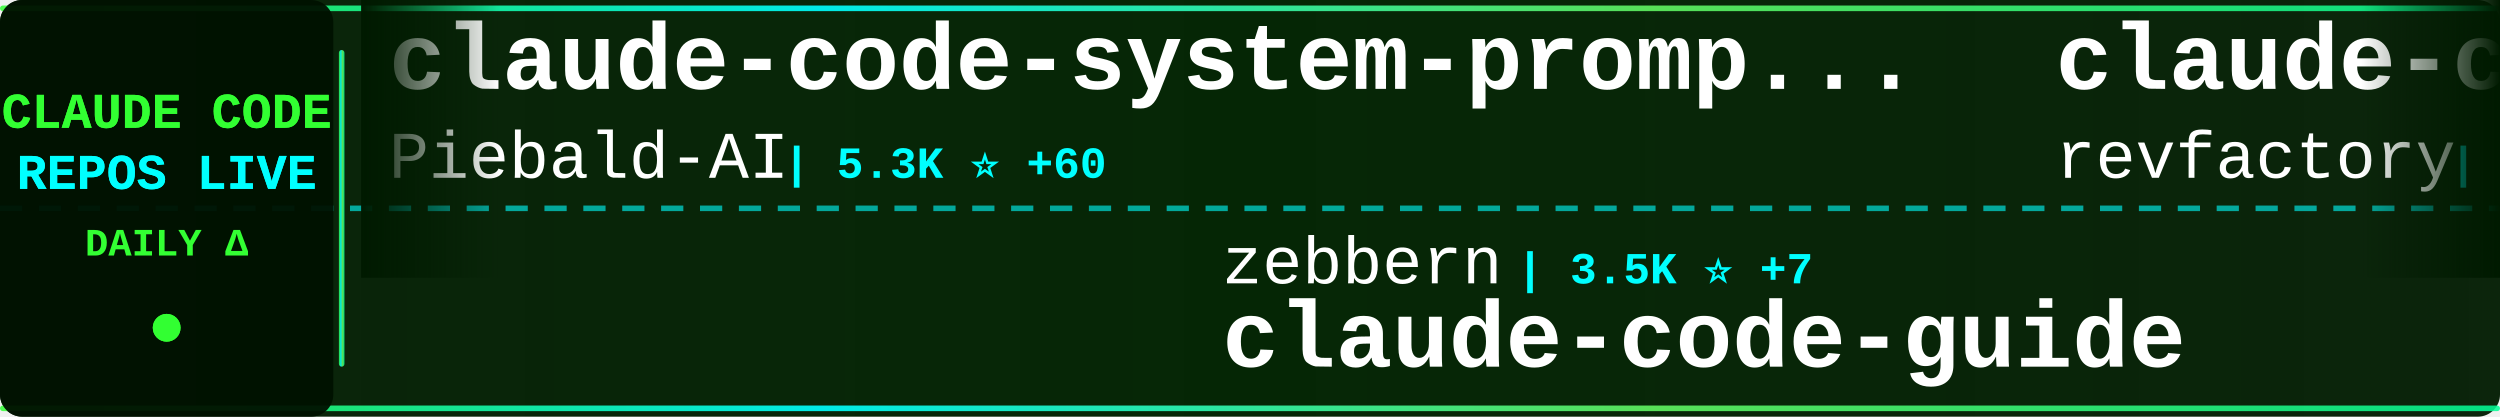
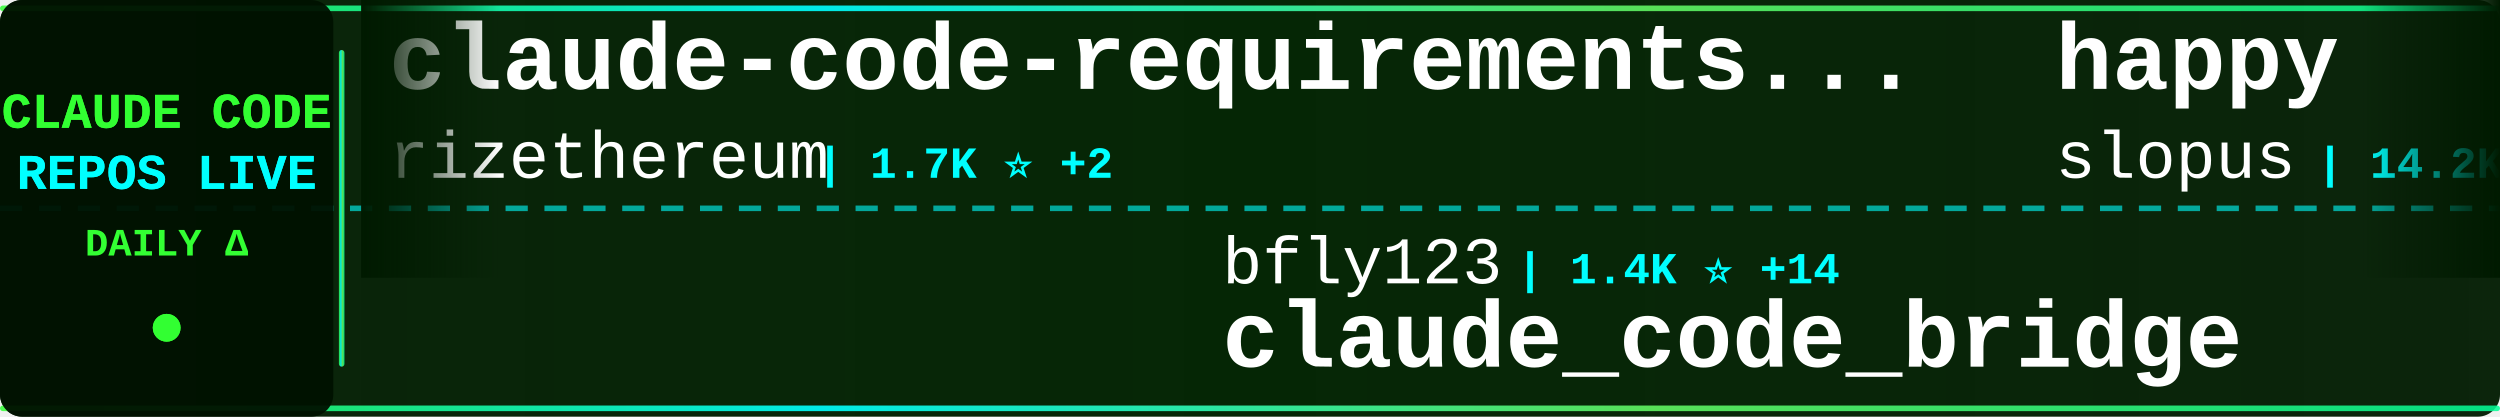
<svg xmlns="http://www.w3.org/2000/svg" width="900" height="150">
  <defs>
    <linearGradient id="tickerBg" x1="0%" y1="0%" x2="100%" y2="0%">
      <stop offset="0%" style="stop-color:#001a00;stop-opacity:0.95" />
      <stop offset="50%" style="stop-color:#002200;stop-opacity:0.98" />
      <stop offset="100%" style="stop-color:#001a00;stop-opacity:0.95" />
    </linearGradient>
    <linearGradient id="borderGrad" x1="0%" y1="0%" x2="100%" y2="0%">
      <stop offset="0%" style="stop-color:#33ff33;stop-opacity:0.85">
        <animate attributeName="stop-opacity" values="0.85;1;0.85" dur="2s" repeatCount="indefinite" />
      </stop>
      <stop offset="33%" style="stop-color:#00ffff;stop-opacity:0.9">
        <animate attributeName="stop-opacity" values="0.9;1;0.9" dur="2.2s" repeatCount="indefinite" />
      </stop>
      <stop offset="66%" style="stop-color:#66ff66;stop-opacity:0.85">
        <animate attributeName="stop-opacity" values="0.85;1;0.85" dur="1.8s" repeatCount="indefinite" />
      </stop>
      <stop offset="100%" style="stop-color:#00ff99;stop-opacity:0.85">
        <animate attributeName="stop-opacity" values="0.85;1;0.85" dur="2s" repeatCount="indefinite" />
      </stop>
    </linearGradient>
    <filter id="textGlow">
      <feGaussianBlur stdDeviation="0.1" result="coloredBlur" />
      <feMerge>
        <feMergeNode in="coloredBlur" />
        <feMergeNode in="SourceGraphic" />
      </feMerge>
    </filter>
    <filter id="metricGlow">
      <feGaussianBlur stdDeviation="0.2" result="coloredBlur" />
      <feMerge>
        <feMergeNode in="coloredBlur" />
        <feMergeNode in="SourceGraphic" />
      </feMerge>
    </filter>
    <linearGradient id="leftFade" x1="0%" y1="0%" x2="100%" y2="0%">
      <stop offset="0%" style="stop-color:#001a00;stop-opacity:1" />
      <stop offset="100%" style="stop-color:#001a00;stop-opacity:0" />
    </linearGradient>
    <linearGradient id="rightFade" x1="0%" y1="0%" x2="100%" y2="0%">
      <stop offset="0%" style="stop-color:#001a00;stop-opacity:0" />
      <stop offset="100%" style="stop-color:#001a00;stop-opacity:1" />
    </linearGradient>
  </defs>
  <rect width="900" height="150" fill="url(#tickerBg)" rx="8" />
  <rect x="0" y="2" width="900" height="2" fill="url(#borderGrad)" rx="1" />
  <rect x="0" y="146" width="900" height="2" fill="url(#borderGrad)" rx="1" />
  <line x1="0" y1="75" x2="900" y2="75" stroke="#00ffff" stroke-width="2" stroke-dasharray="8 6" opacity="0.6" />
  <rect x="0" y="0" width="120" height="150" fill="#001100" opacity="0.95" rx="8" />
  <text x="60" y="46" font-family="'Courier New', monospace" font-size="18" font-weight="bold" fill="#33ff33" text-anchor="middle" filter="url(#textGlow)">
    CLAUDE CODE
  </text>
  <text x="60" y="68" font-family="'Courier New', monospace" font-size="18" font-weight="bold" fill="#00ffff" text-anchor="middle" filter="url(#textGlow)">
    REPOS LIVE
  </text>
  <text x="60" y="92" font-family="'Courier New', monospace" font-size="14" font-weight="bold" fill="#33ff33" text-anchor="middle">
    DAILY Δ
  </text>
  <circle cx="60" cy="118" r="5" fill="#33ff33" filter="url(#metricGlow)">
    <animate attributeName="r" values="4;6;4" dur="1.5s" repeatCount="indefinite" />
    <animate attributeName="opacity" values="0.6;1;0.6" dur="1.5s" repeatCount="indefinite" />
  </circle>
  <rect x="122" y="18" width="2" height="114" fill="url(#borderGrad)" rx="1" />
  <clipPath id="tickerClip">
    <rect x="130" y="0" width="770" height="150" />
  </clipPath>
  <g clip-path="url(#tickerClip)">
    <g id="tickerItems">
      <animateTransform attributeName="transform" attributeType="XML" type="translate" from="0 0" to="-3000 0" dur="54s" repeatCount="indefinite" />
      <g transform="translate(0, 0)">
-         <text x="140" y="32" font-family="'Courier New', monospace" font-size="34" font-weight="bold" fill="#ffffff">claude-code-system-promp...</text>
-         <text x="140" y="64" font-family="'Courier New', monospace" font-size="24" font-weight="normal" fill="#ffffff" opacity="1.0">Piebald-AI</text>
-         <text x="282" y="64" font-family="'Courier New', monospace" font-size="16" font-weight="bold" fill="#00ffff"> | 5.3K ⭐ +60</text>
+         <text x="140" y="32" font-family="'Courier New', monospace" font-size="34" font-weight="bold" fill="#ffffff">claude-code-requirements...</text>
+         <text x="140" y="64" font-family="'Courier New', monospace" font-size="24" font-weight="normal" fill="#ffffff" opacity="1.0">rizethereum</text>
+         <text x="294" y="64" font-family="'Courier New', monospace" font-size="16" font-weight="bold" fill="#00ffff"> | 1.7K ⭐ +2</text>
      </g>
      <g transform="translate(300, 0)">
-         <text x="140" y="102" font-family="'Courier New', monospace" font-size="24" font-weight="normal" fill="#ffffff" opacity="1.0">zebbern</text>
-         <text x="246" y="102" font-family="'Courier New', monospace" font-size="16" font-weight="bold" fill="#00ffff"> | 3.5K ⭐ +7</text>
-         <text x="140" y="132" font-family="'Courier New', monospace" font-size="34" font-weight="bold" fill="#ffffff">claude-code-guide</text>
+         <text x="140" y="102" font-family="'Courier New', monospace" font-size="24" font-weight="normal" fill="#ffffff" opacity="1.0">bfly123</text>
+         <text x="246" y="102" font-family="'Courier New', monospace" font-size="16" font-weight="bold" fill="#00ffff"> | 1.4K ⭐ +14</text>
+         <text x="140" y="132" font-family="'Courier New', monospace" font-size="34" font-weight="bold" fill="#ffffff">claude_code_bridge</text>
      </g>
      <g transform="translate(600, 0)">
-         <text x="140" y="32" font-family="'Courier New', monospace" font-size="34" font-weight="bold" fill="#ffffff">claude-code-mastering</text>
-         <text x="140" y="64" font-family="'Courier New', monospace" font-size="24" font-weight="normal" fill="#ffffff" opacity="1.0">revfactory</text>
-         <text x="282" y="64" font-family="'Courier New', monospace" font-size="16" font-weight="bold" fill="#00ffff"> | 759 ⭐ +3</text>
+         <text x="140" y="32" font-family="'Courier New', monospace" font-size="34" font-weight="bold" fill="#ffffff">happy</text>
+         <text x="140" y="64" font-family="'Courier New', monospace" font-size="24" font-weight="normal" fill="#ffffff" opacity="1.0">slopus</text>
+         <text x="234" y="64" font-family="'Courier New', monospace" font-size="16" font-weight="bold" fill="#00ffff"> | 14.2K ⭐ +95</text>
      </g>
      <g transform="translate(900, 0)">
-         <text x="140" y="102" font-family="'Courier New', monospace" font-size="24" font-weight="normal" fill="#ffffff" opacity="1.0">disler</text>
-         <text x="234" y="102" font-family="'Courier New', monospace" font-size="16" font-weight="bold" fill="#00ffff"> | 1.2K ⭐ +6</text>
-         <text x="140" y="132" font-family="'Courier New', monospace" font-size="34" font-weight="bold" fill="#ffffff">claude-code-hooks-multi-...</text>
+         <text x="140" y="102" font-family="'Courier New', monospace" font-size="24" font-weight="normal" fill="#ffffff" opacity="1.0">shanraisshan</text>
+         <text x="306" y="102" font-family="'Courier New', monospace" font-size="16" font-weight="bold" fill="#00ffff"> | 8.2K ⭐ +1.5K</text>
+         <text x="140" y="132" font-family="'Courier New', monospace" font-size="34" font-weight="bold" fill="#ffffff">claude-code-best-practic...</text>
      </g>
      <g transform="translate(1200, 0)">
-         <text x="140" y="32" font-family="'Courier New', monospace" font-size="34" font-weight="bold" fill="#ffffff">claude-code-router</text>
-         <text x="140" y="64" font-family="'Courier New', monospace" font-size="24" font-weight="normal" fill="#ffffff" opacity="1.0">musistudio</text>
-         <text x="282" y="64" font-family="'Courier New', monospace" font-size="16" font-weight="bold" fill="#00ffff"> | 28.9K ⭐ +75</text>
+         <text x="140" y="32" font-family="'Courier New', monospace" font-size="34" font-weight="bold" fill="#ffffff">claude-code-webui</text>
+         <text x="140" y="64" font-family="'Courier New', monospace" font-size="24" font-weight="normal" fill="#ffffff" opacity="1.0">sugyan</text>
+         <text x="234" y="64" font-family="'Courier New', monospace" font-size="16" font-weight="bold" fill="#00ffff"> | 942 ⭐ +2</text>
      </g>
      <g transform="translate(1500, 0)">
-         <text x="140" y="102" font-family="'Courier New', monospace" font-size="24" font-weight="normal" fill="#ffffff" opacity="1.0">EnzeD</text>
-         <text x="222" y="102" font-family="'Courier New', monospace" font-size="16" font-weight="bold" fill="#00ffff"> | 4.0K ⭐ +7</text>
-         <text x="140" y="132" font-family="'Courier New', monospace" font-size="34" font-weight="bold" fill="#ffffff">vibe-coding</text>
+         <text x="140" y="102" font-family="'Courier New', monospace" font-size="24" font-weight="normal" fill="#ffffff" opacity="1.0">alirezarezvani</text>
+         <text x="330" y="102" font-family="'Courier New', monospace" font-size="16" font-weight="bold" fill="#00ffff"> | 2.3K ⭐ +82</text>
+         <text x="140" y="132" font-family="'Courier New', monospace" font-size="34" font-weight="bold" fill="#ffffff">claude-skills</text>
      </g>
      <g transform="translate(1800, 0)">
-         <text x="140" y="32" font-family="'Courier New', monospace" font-size="34" font-weight="bold" fill="#ffffff">claude-code-infrastructu...</text>
-         <text x="140" y="64" font-family="'Courier New', monospace" font-size="24" font-weight="normal" fill="#ffffff" opacity="1.0">diet103</text>
-         <text x="246" y="64" font-family="'Courier New', monospace" font-size="16" font-weight="bold" fill="#00ffff"> | 9.1K ⭐ +16</text>
+         <text x="140" y="32" font-family="'Courier New', monospace" font-size="34" font-weight="bold" fill="#ffffff">Claude-Code-Development-...</text>
+         <text x="140" y="64" font-family="'Courier New', monospace" font-size="24" font-weight="normal" fill="#ffffff" opacity="1.0">peterkrueck</text>
+         <text x="294" y="64" font-family="'Courier New', monospace" font-size="16" font-weight="bold" fill="#00ffff"> | 1.3K ⭐ +1</text>
      </g>
      <g transform="translate(2100, 0)">
-         <text x="140" y="102" font-family="'Courier New', monospace" font-size="24" font-weight="normal" fill="#ffffff" opacity="1.0">code-yeongyu</text>
-         <text x="306" y="102" font-family="'Courier New', monospace" font-size="16" font-weight="bold" fill="#00ffff"> | 36.7K ⭐ +335</text>
-         <text x="140" y="132" font-family="'Courier New', monospace" font-size="34" font-weight="bold" fill="#ffffff">oh-my-opencode</text>
+         <text x="140" y="102" font-family="'Courier New', monospace" font-size="24" font-weight="normal" fill="#ffffff" opacity="1.0">musistudio</text>
+         <text x="282" y="102" font-family="'Courier New', monospace" font-size="16" font-weight="bold" fill="#00ffff"> | 28.9K ⭐ +82</text>
+         <text x="140" y="132" font-family="'Courier New', monospace" font-size="34" font-weight="bold" fill="#ffffff">claude-code-router</text>
      </g>
      <g transform="translate(2400, 0)">
-         <text x="140" y="32" font-family="'Courier New', monospace" font-size="34" font-weight="bold" fill="#ffffff">claude-code</text>
-         <text x="140" y="64" font-family="'Courier New', monospace" font-size="24" font-weight="normal" fill="#ffffff" opacity="1.0">anthropics</text>
-         <text x="282" y="64" font-family="'Courier New', monospace" font-size="16" font-weight="bold" fill="#00ffff"> | 73.4K ⭐ +484</text>
+         <text x="140" y="32" font-family="'Courier New', monospace" font-size="34" font-weight="bold" fill="#ffffff">claude-code.nvim</text>
+         <text x="140" y="64" font-family="'Courier New', monospace" font-size="24" font-weight="normal" fill="#ffffff" opacity="1.0">greggh</text>
+         <text x="234" y="64" font-family="'Courier New', monospace" font-size="16" font-weight="bold" fill="#00ffff"> | 1.9K ⭐ +5</text>
      </g>
      <g transform="translate(2700, 0)">
+         <text x="140" y="102" font-family="'Courier New', monospace" font-size="24" font-weight="normal" fill="#ffffff" opacity="1.0">steipete</text>
+         <text x="258" y="102" font-family="'Courier New', monospace" font-size="16" font-weight="bold" fill="#00ffff"> | 1.2K ⭐ +6</text>
+         <text x="140" y="132" font-family="'Courier New', monospace" font-size="34" font-weight="bold" fill="#ffffff">claude-code-mcp</text>
+       </g>
+       <g transform="translate(3000, 0)">
+         <text x="140" y="32" font-family="'Courier New', monospace" font-size="34" font-weight="bold" fill="#ffffff">claude-code-requirements...</text>
+         <text x="140" y="64" font-family="'Courier New', monospace" font-size="24" font-weight="normal" fill="#ffffff" opacity="1.0">rizethereum</text>
+         <text x="294" y="64" font-family="'Courier New', monospace" font-size="16" font-weight="bold" fill="#00ffff"> | 1.7K ⭐ +2</text>
+       </g>
+       <g transform="translate(3300, 0)">
        <text x="140" y="102" font-family="'Courier New', monospace" font-size="24" font-weight="normal" fill="#ffffff" opacity="1.0">bfly123</text>
-         <text x="246" y="102" font-family="'Courier New', monospace" font-size="16" font-weight="bold" fill="#00ffff"> | 1.4K ⭐ +15</text>
+         <text x="246" y="102" font-family="'Courier New', monospace" font-size="16" font-weight="bold" fill="#00ffff"> | 1.4K ⭐ +14</text>
        <text x="140" y="132" font-family="'Courier New', monospace" font-size="34" font-weight="bold" fill="#ffffff">claude_code_bridge</text>
      </g>
-       <g transform="translate(3000, 0)">
-         <text x="140" y="32" font-family="'Courier New', monospace" font-size="34" font-weight="bold" fill="#ffffff">claude-code-system-promp...</text>
-         <text x="140" y="64" font-family="'Courier New', monospace" font-size="24" font-weight="normal" fill="#ffffff" opacity="1.0">Piebald-AI</text>
-         <text x="282" y="64" font-family="'Courier New', monospace" font-size="16" font-weight="bold" fill="#00ffff"> | 5.3K ⭐ +60</text>
-       </g>
-       <g transform="translate(3300, 0)">
-         <text x="140" y="102" font-family="'Courier New', monospace" font-size="24" font-weight="normal" fill="#ffffff" opacity="1.0">zebbern</text>
-         <text x="246" y="102" font-family="'Courier New', monospace" font-size="16" font-weight="bold" fill="#00ffff"> | 3.5K ⭐ +7</text>
-         <text x="140" y="132" font-family="'Courier New', monospace" font-size="34" font-weight="bold" fill="#ffffff">claude-code-guide</text>
-       </g>
      <g transform="translate(3600, 0)">
-         <text x="140" y="32" font-family="'Courier New', monospace" font-size="34" font-weight="bold" fill="#ffffff">claude-code-mastering</text>
-         <text x="140" y="64" font-family="'Courier New', monospace" font-size="24" font-weight="normal" fill="#ffffff" opacity="1.0">revfactory</text>
-         <text x="282" y="64" font-family="'Courier New', monospace" font-size="16" font-weight="bold" fill="#00ffff"> | 759 ⭐ +3</text>
+         <text x="140" y="32" font-family="'Courier New', monospace" font-size="34" font-weight="bold" fill="#ffffff">happy</text>
+         <text x="140" y="64" font-family="'Courier New', monospace" font-size="24" font-weight="normal" fill="#ffffff" opacity="1.0">slopus</text>
+         <text x="234" y="64" font-family="'Courier New', monospace" font-size="16" font-weight="bold" fill="#00ffff"> | 14.2K ⭐ +95</text>
      </g>
      <g transform="translate(3900, 0)">
-         <text x="140" y="102" font-family="'Courier New', monospace" font-size="24" font-weight="normal" fill="#ffffff" opacity="1.0">disler</text>
-         <text x="234" y="102" font-family="'Courier New', monospace" font-size="16" font-weight="bold" fill="#00ffff"> | 1.2K ⭐ +6</text>
-         <text x="140" y="132" font-family="'Courier New', monospace" font-size="34" font-weight="bold" fill="#ffffff">claude-code-hooks-multi-...</text>
+         <text x="140" y="102" font-family="'Courier New', monospace" font-size="24" font-weight="normal" fill="#ffffff" opacity="1.0">shanraisshan</text>
+         <text x="306" y="102" font-family="'Courier New', monospace" font-size="16" font-weight="bold" fill="#00ffff"> | 8.2K ⭐ +1.5K</text>
+         <text x="140" y="132" font-family="'Courier New', monospace" font-size="34" font-weight="bold" fill="#ffffff">claude-code-best-practic...</text>
      </g>
    </g>
  </g>
  <rect x="130" y="0" width="50" height="100" fill="url(#leftFade)" />
  <rect x="850" y="0" width="50" height="100" fill="url(#rightFade)" />
</svg>
